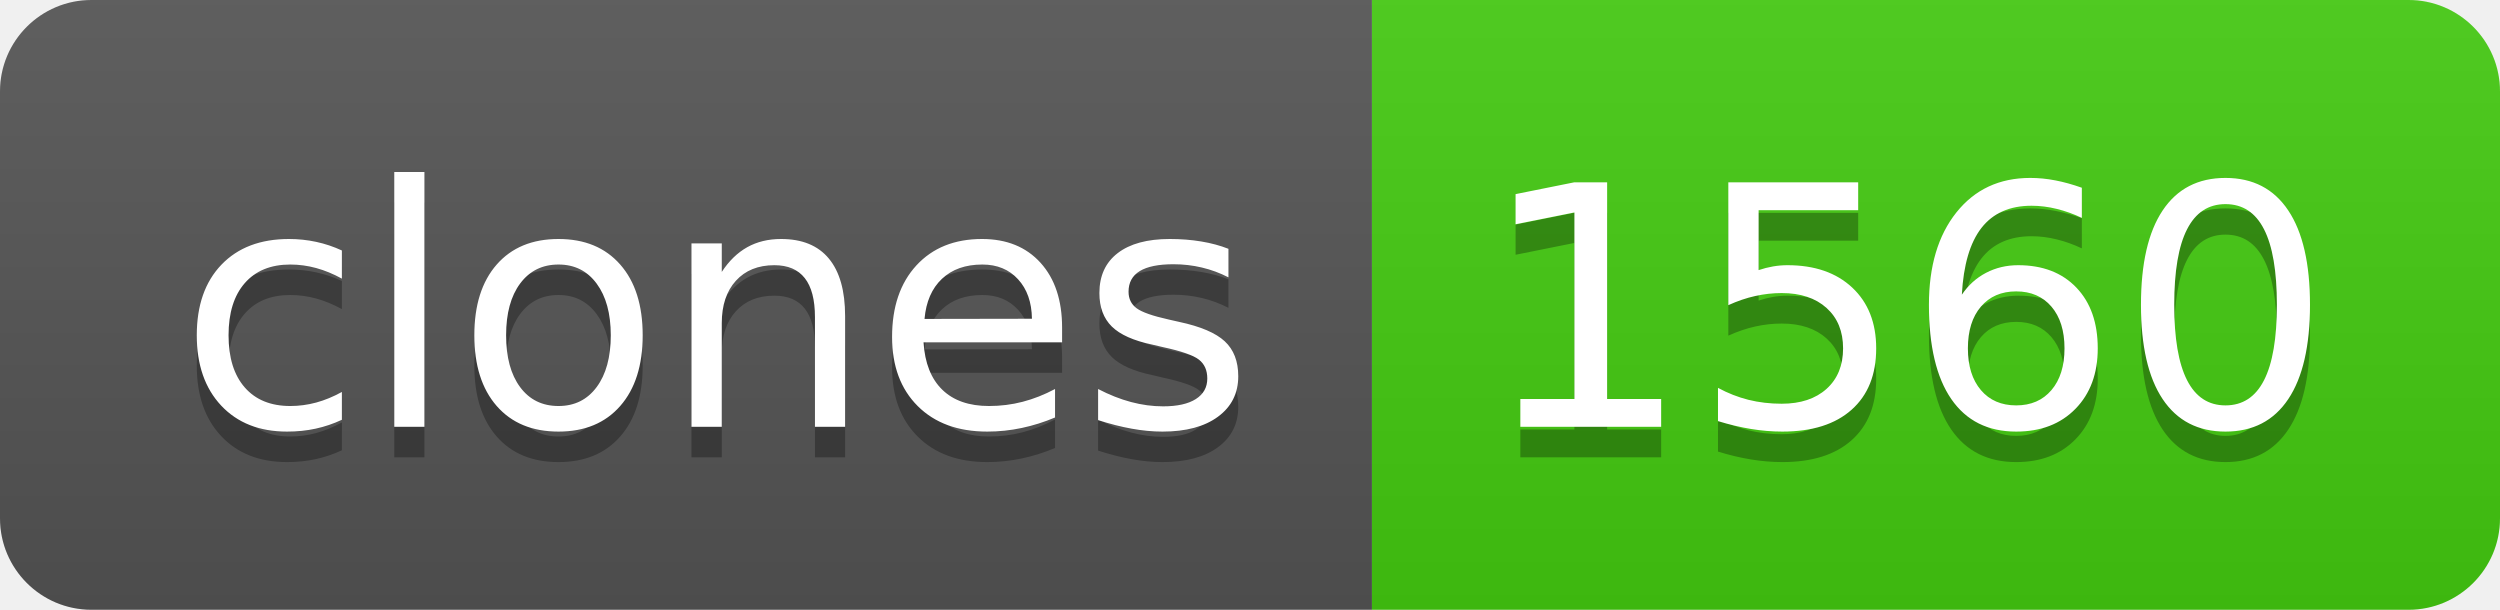
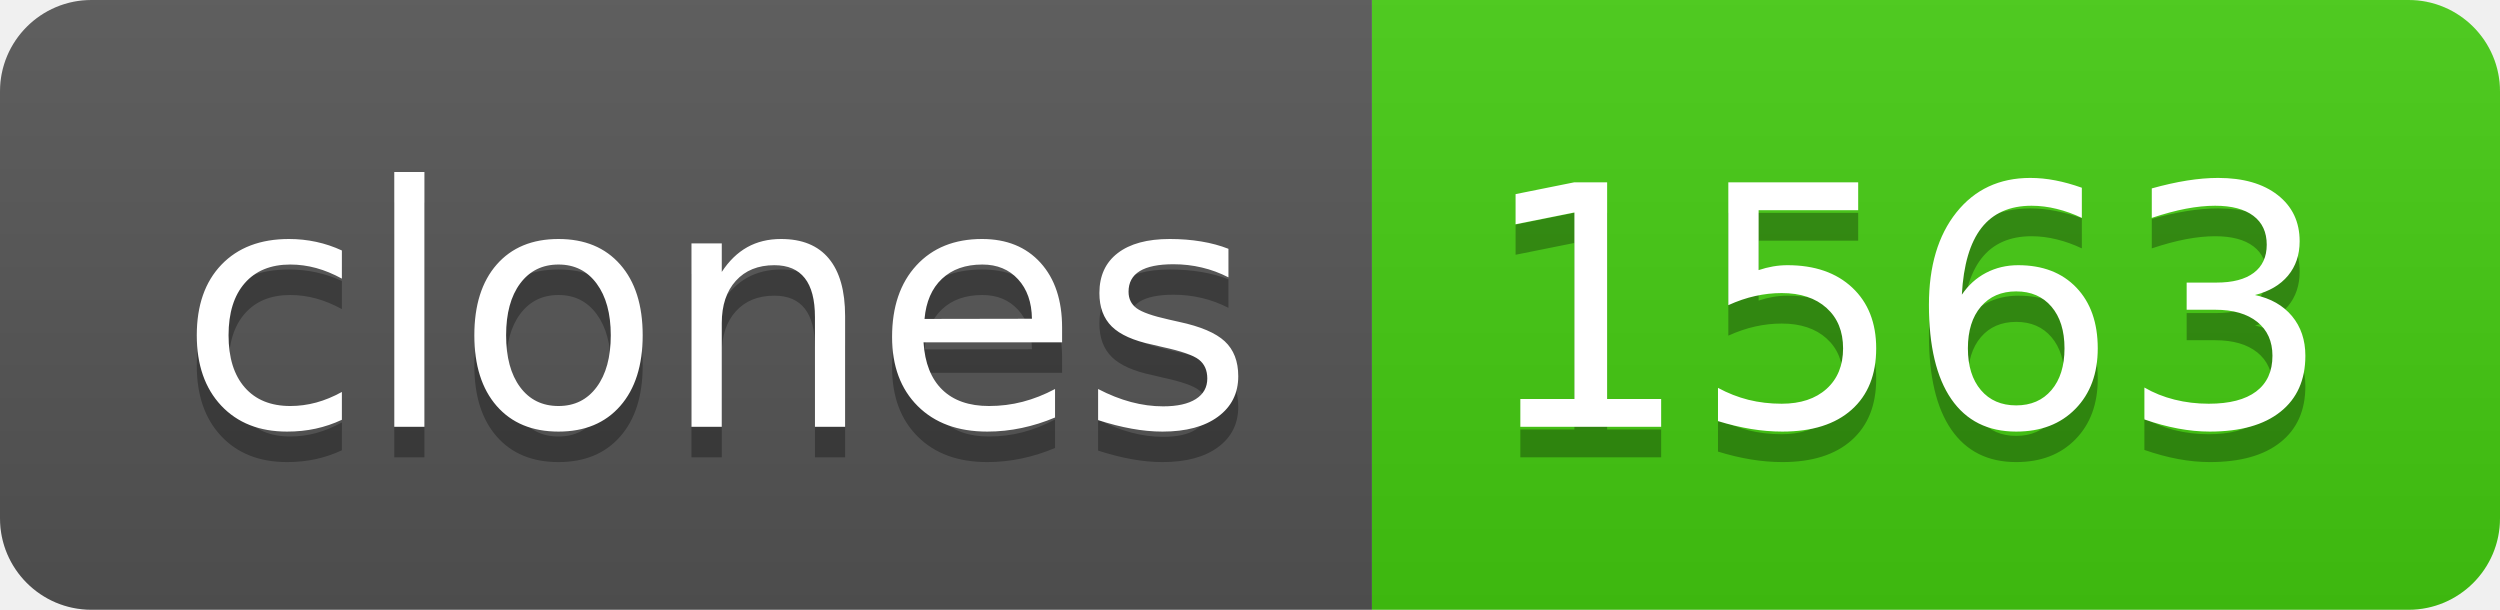
- <svg xmlns="http://www.w3.org/2000/svg" width="82" height="20" role="img" aria-label="clones: 1560">
+ <svg xmlns="http://www.w3.org/2000/svg" width="82" height="20" role="img" aria-label="clones: 1563">
  <linearGradient id="s" x2="0" y2="100%">
    <stop offset="0" stop-color="#bbb" stop-opacity=".1" />
    <stop offset="1" stop-opacity=".1" />
  </linearGradient>
  <clipPath id="r">
    <rect width="82" height="20" rx="3" fill="#fff" />
  </clipPath>
  <g clip-path="url(#r)">
    <rect width="45" height="20" fill="#555" />
    <rect x="45" width="37" height="20" fill="#4c1" />
    <rect width="82" height="20" fill="url(#s)" />
  </g>
  <g fill="#fff" text-anchor="middle" font-family="Verdana,Geneva,DejaVu Sans,sans-serif" text-rendering="geometricPrecision" font-size="110">
    <text aria-hidden="true" x="235" y="150" fill="#010101" fill-opacity=".3" transform="scale(.1)" textLength="350">clones</text>
    <text x="235" y="140" transform="scale(.1)" fill="#fff" textLength="350">clones</text>
-     <text aria-hidden="true" x="625" y="150" fill="#010101" fill-opacity=".3" transform="scale(.1)" textLength="270">1560</text>
-     <text x="625" y="140" transform="scale(.1)" fill="#fff" textLength="270">1560</text>
+     <text aria-hidden="true" x="625" y="150" fill="#010101" fill-opacity=".3" transform="scale(.1)" textLength="270">1563</text>
+     <text x="625" y="140" transform="scale(.1)" fill="#fff" textLength="270">1563</text>
  </g>
</svg>
